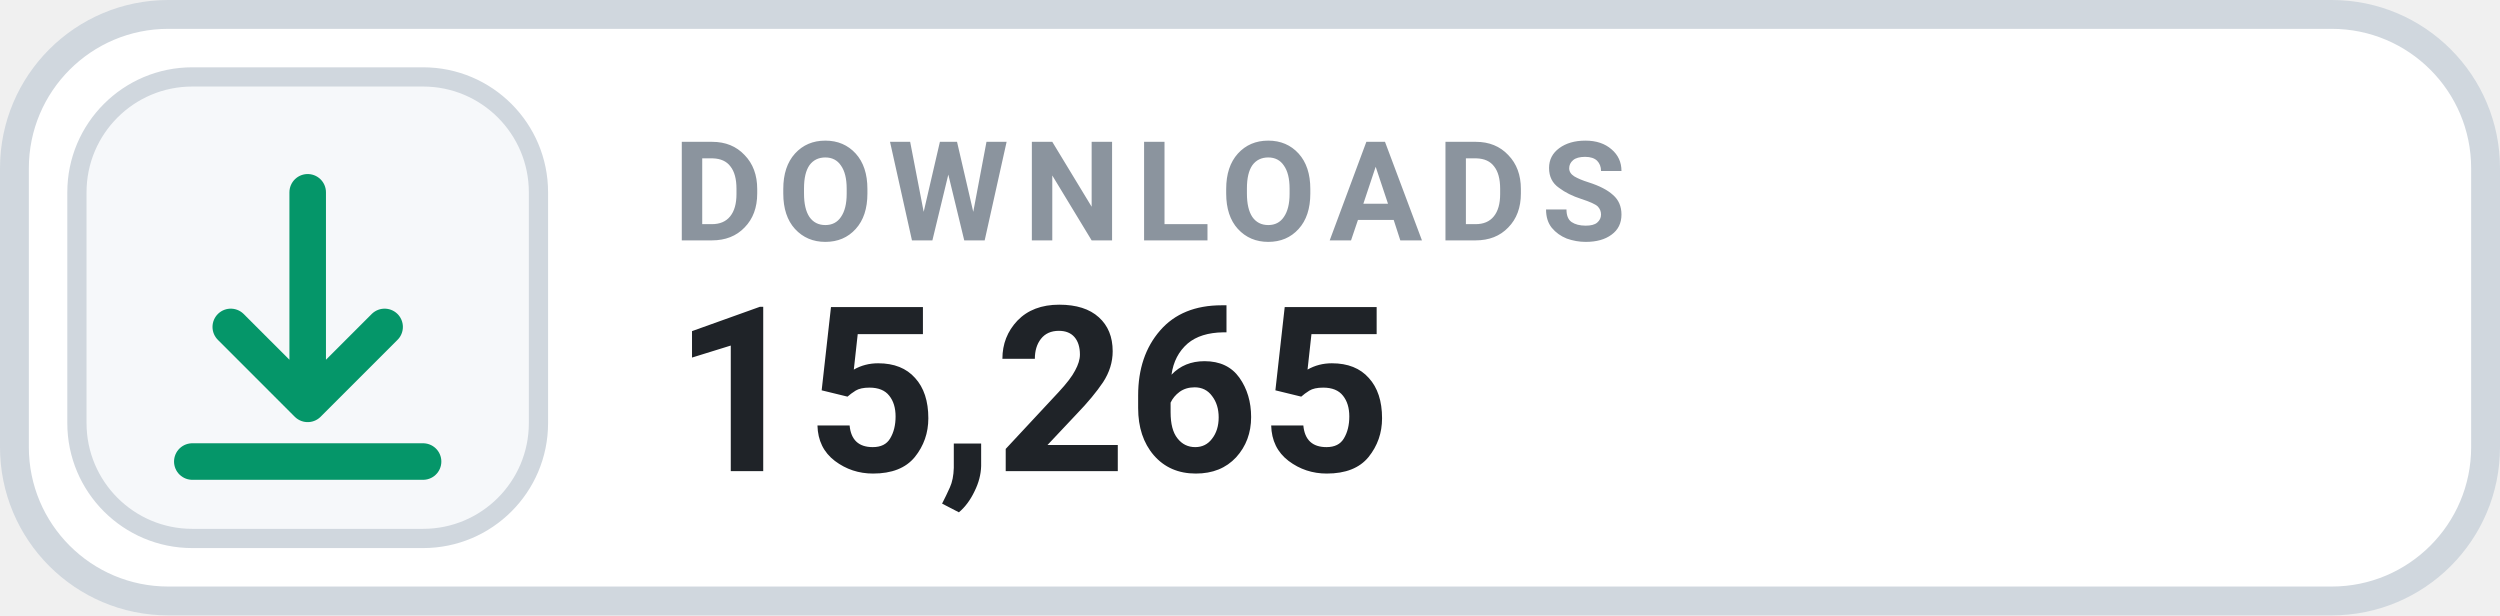
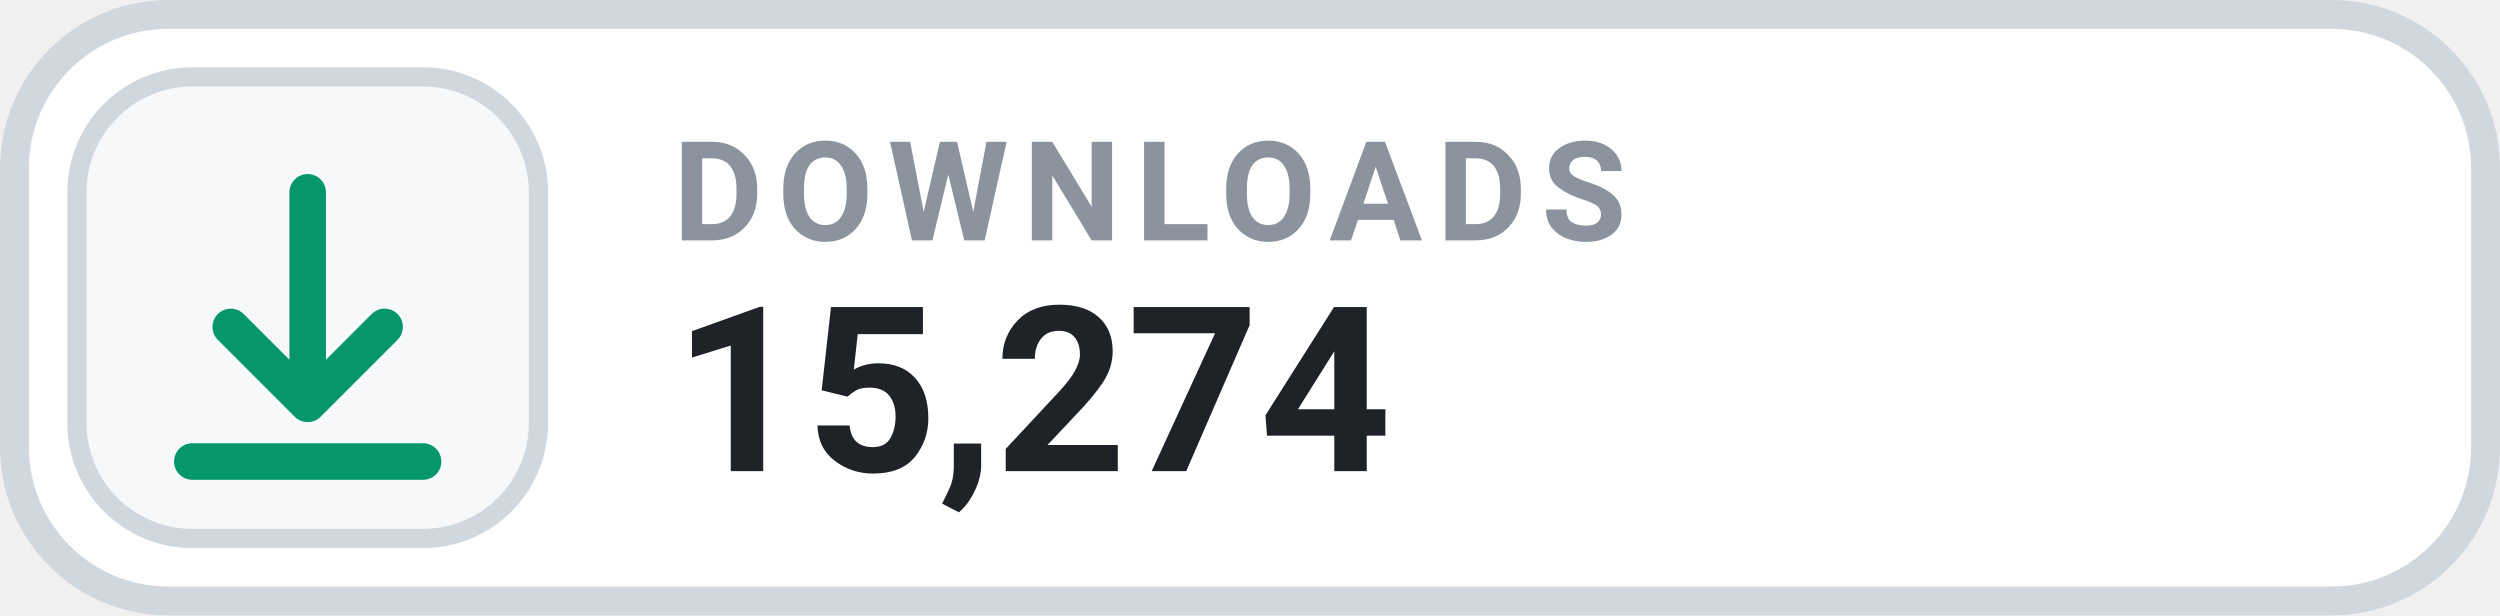
- <svg xmlns="http://www.w3.org/2000/svg" width="130" height="32" viewBox="0 0 130 32" role="img" aria-label="DOWNLOADS 15,265">
+ <svg xmlns="http://www.w3.org/2000/svg" width="130" height="32" viewBox="0 0 130 32" role="img" aria-label="DOWNLOADS 15,274">
  <rect x=".75" y=".75" width="128.5" height="30.5" rx="8" fill="#FFFFFF" stroke="#D0D7DE" stroke-width="1.5" />
  <rect x="4" y="4" width="24" height="24" rx="6" fill="#F6F8FA" stroke="#D0D7DE" stroke-width="1" />
  <g transform="translate(16 16)" style="color:#059669;">
    <path d="M0 -6 v11 m0 0 l4 -4 m-4 4 l-4 -4 M-6 8 h12" fill="none" stroke="currentColor" stroke-width="1.9" stroke-linecap="round" stroke-linejoin="round" />
  </g>
  <text x="35" y="12.5" fill="#8B949E" font-family="-apple-system,BlinkMacSystemFont,'Segoe UI',Roboto,Helvetica,Arial,sans-serif" font-size="7.2" font-weight="700" letter-spacing=".75">DOWNLOADS</text>
-   <text x="35" y="24.5" fill="#1F2328" font-family="-apple-system,BlinkMacSystemFont,'Segoe UI',Roboto,Helvetica,Arial,sans-serif" font-size="12" font-weight="700">15,265</text>
+   <text x="35" y="24.5" fill="#1F2328" font-family="-apple-system,BlinkMacSystemFont,'Segoe UI',Roboto,Helvetica,Arial,sans-serif" font-size="12" font-weight="700">15,274</text>
</svg>
